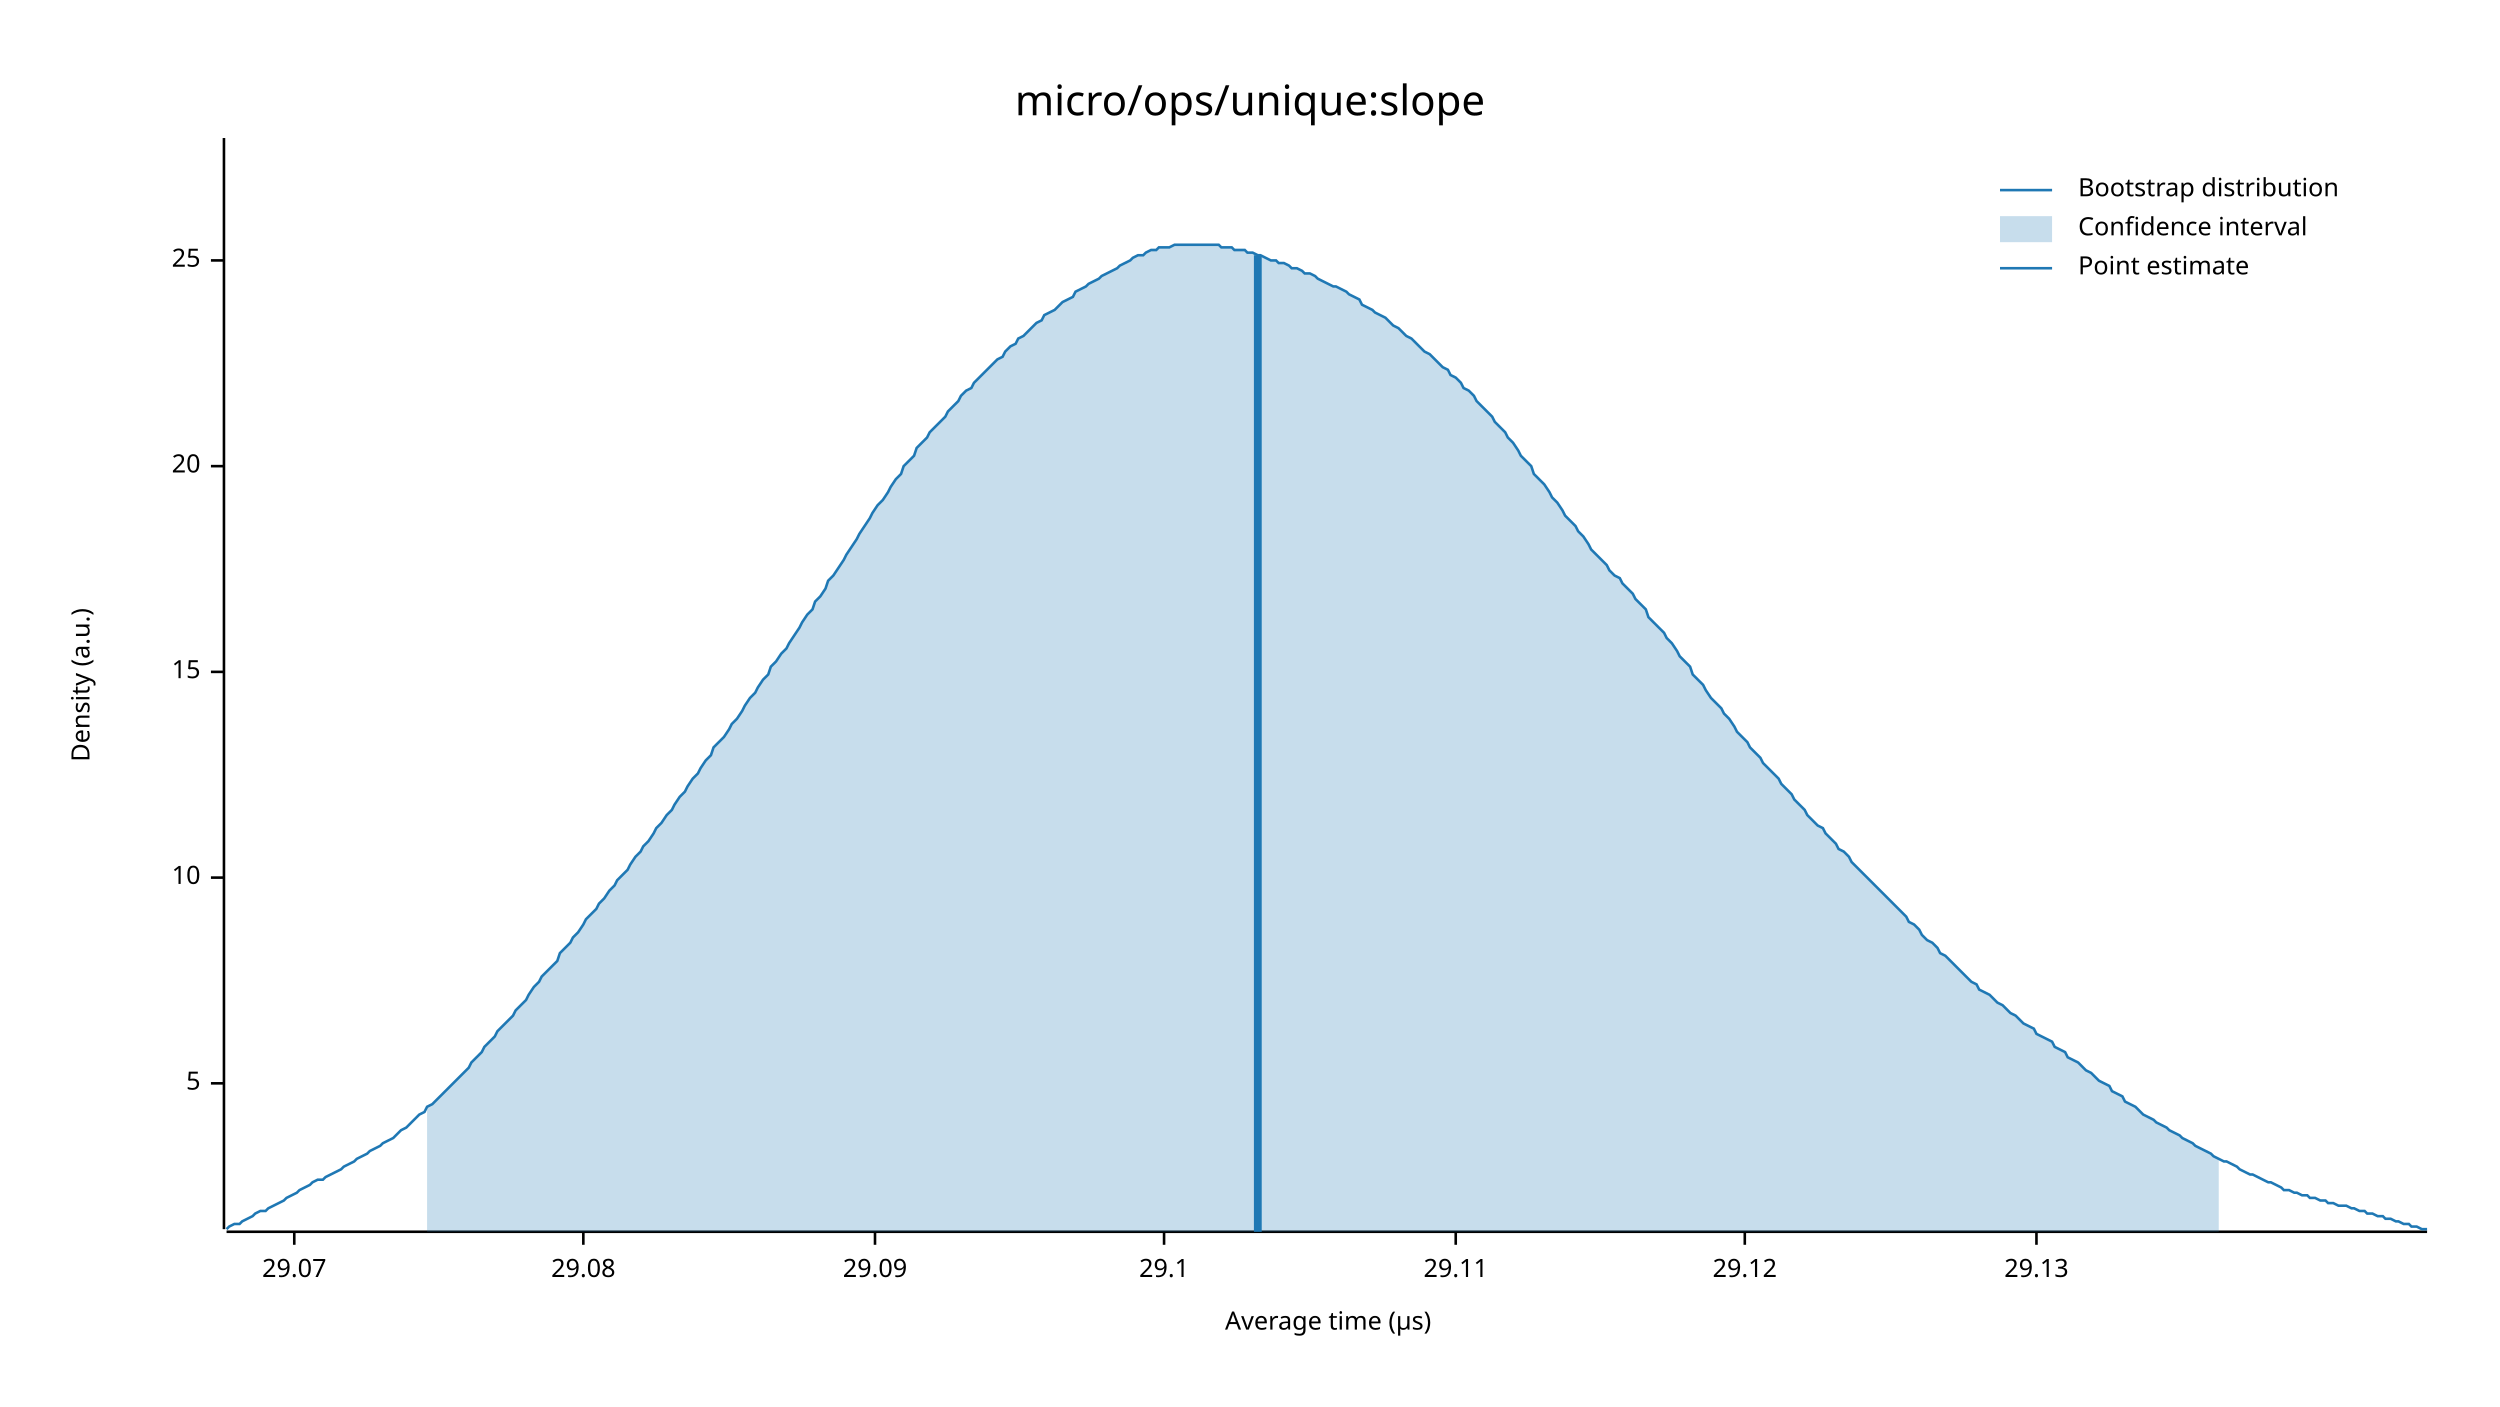
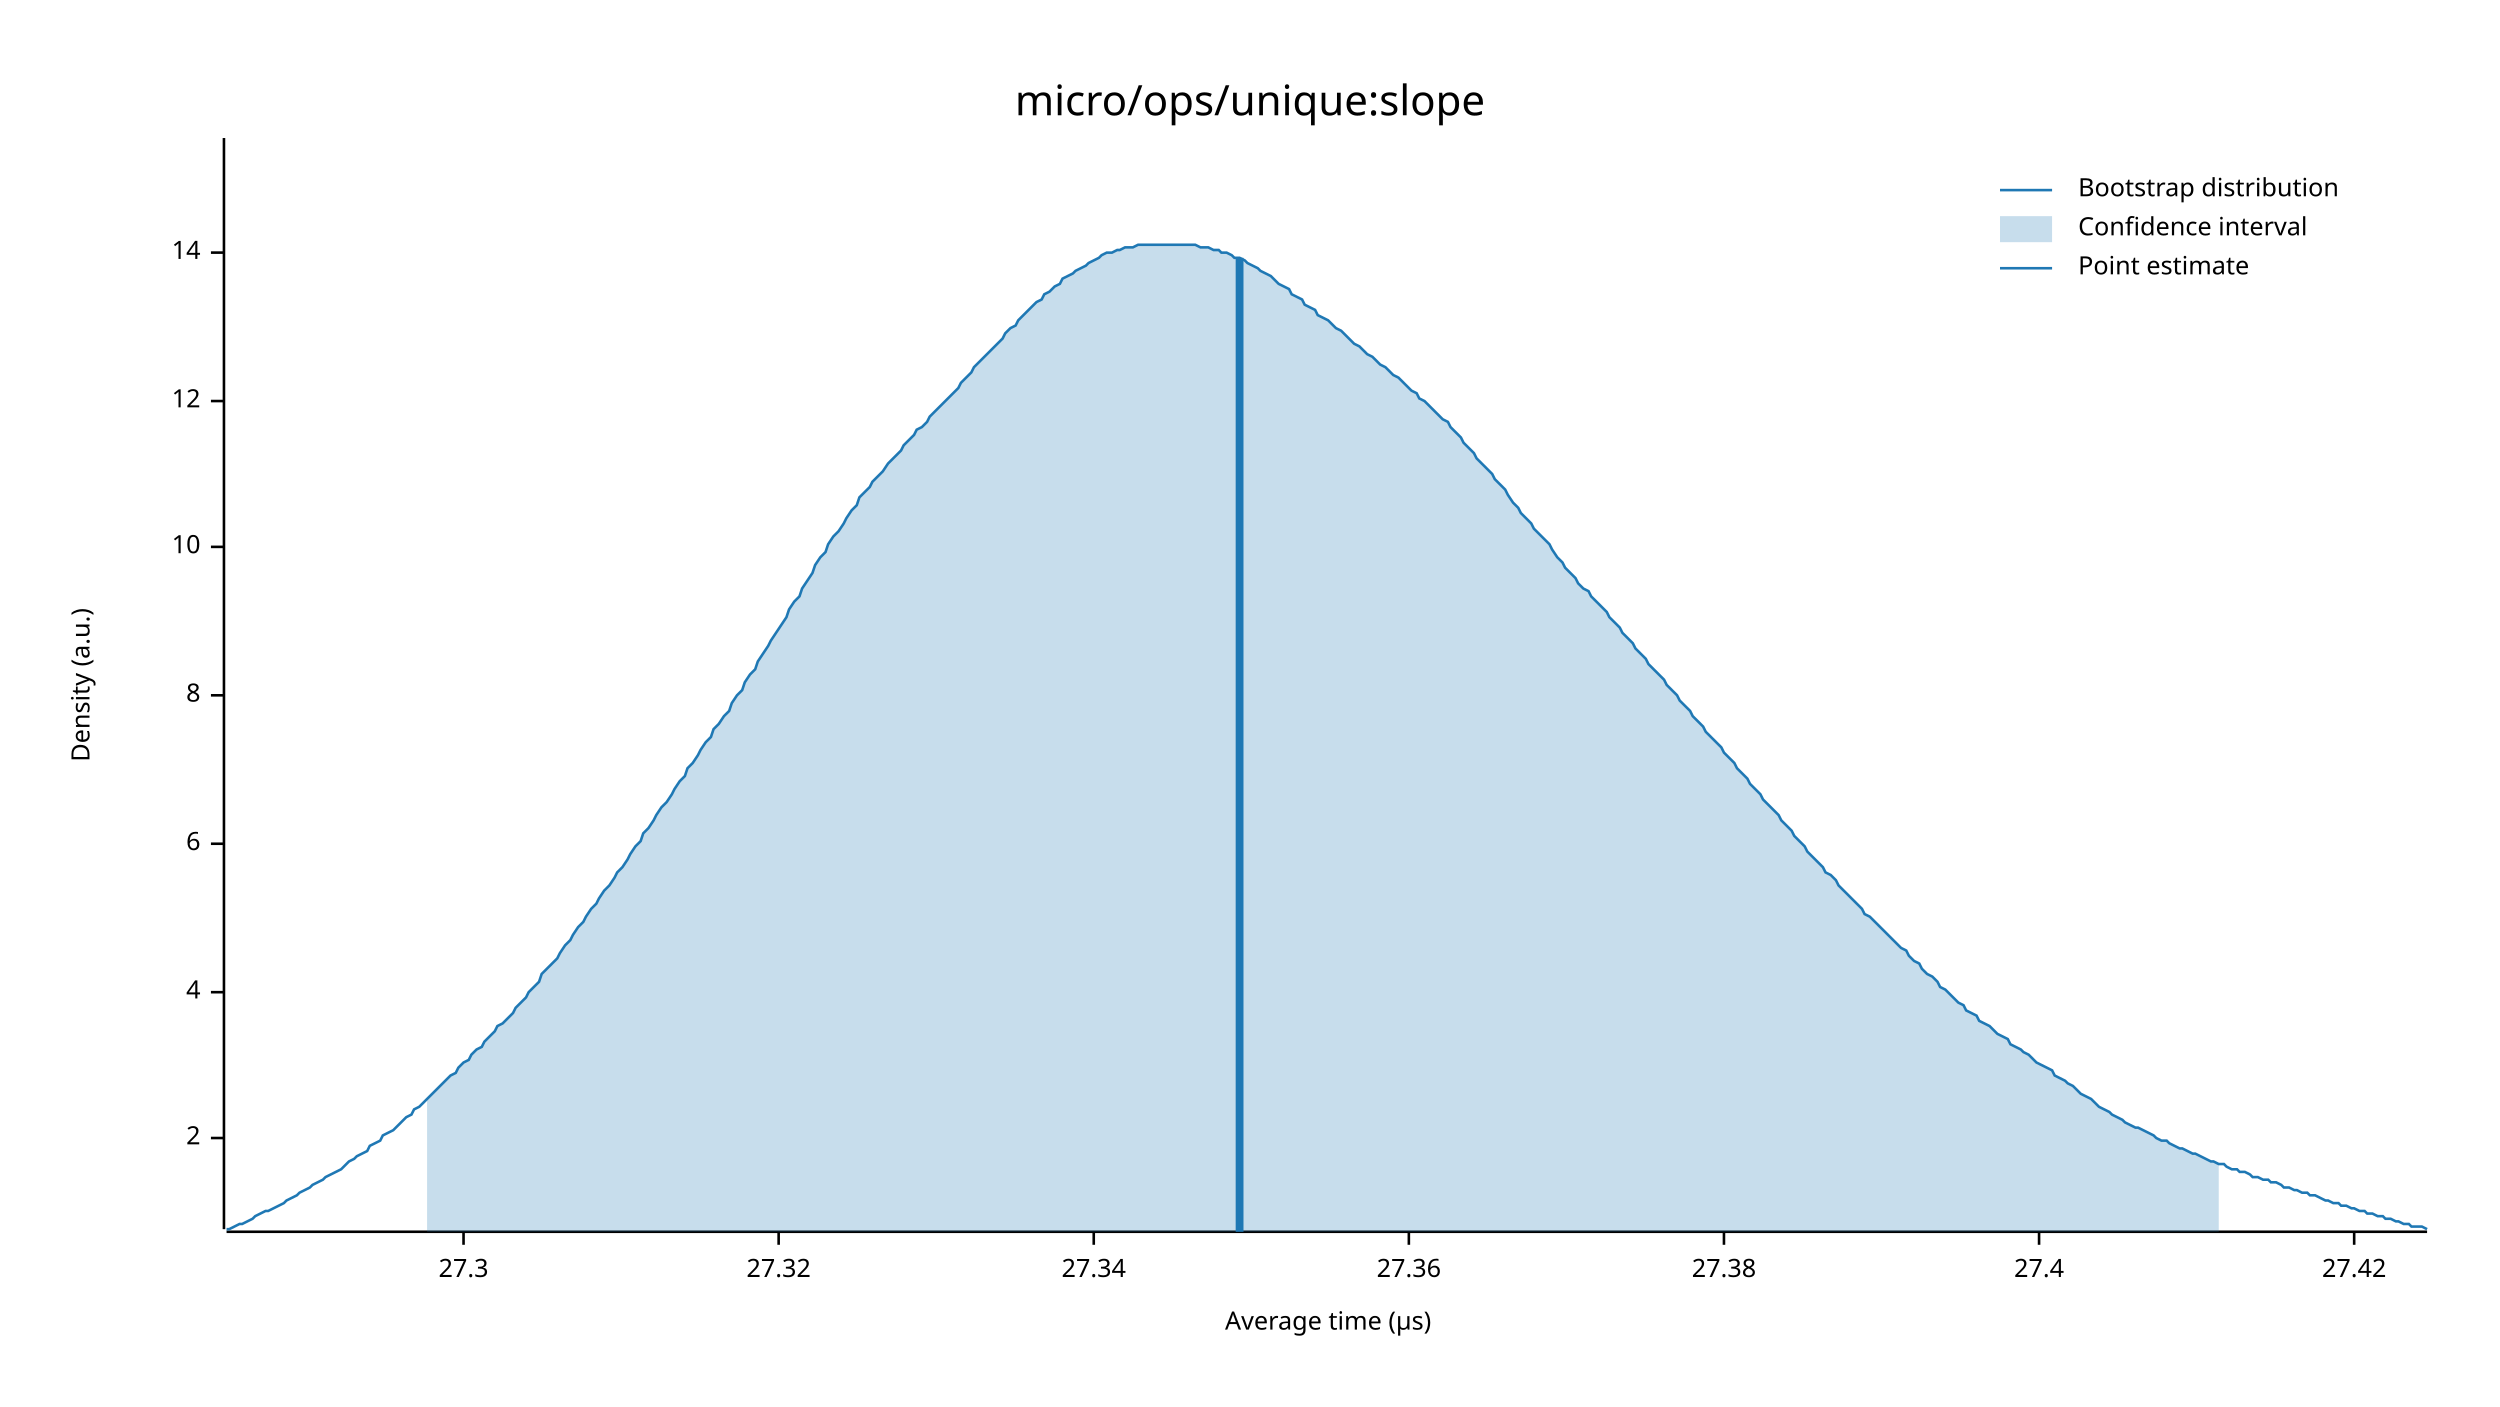
<svg xmlns="http://www.w3.org/2000/svg" width="960" height="540" viewBox="0 0 960 540">
  <text x="480" y="32" dy="0.76em" text-anchor="middle" font-family="sans-serif" font-size="16.129" opacity="1" fill="#000000">
micro/ops/unique:slope
</text>
  <text x="27" y="263" dy="0.76em" text-anchor="middle" font-family="sans-serif" font-size="9.677" opacity="1" fill="#000000" transform="rotate(270, 27, 263)">
Density (a.u.)
</text>
  <text x="510" y="513" dy="-0.5ex" text-anchor="middle" font-family="sans-serif" font-size="9.677" opacity="1" fill="#000000">
Average time (µs)
</text>
  <polyline fill="none" opacity="1" stroke="#000000" stroke-width="1" points="86,53 86,472 " />
-   <text x="77" y="416" dy="0.5ex" text-anchor="end" font-family="sans-serif" font-size="9.677" opacity="1" fill="#000000">
- 5
+   <text x="77" y="437" dy="0.5ex" text-anchor="end" font-family="sans-serif" font-size="9.677" opacity="1" fill="#000000">
+ 2
</text>
-   <polyline fill="none" opacity="1" stroke="#000000" stroke-width="1" points="81,416 86,416 " />
-   <text x="77" y="337" dy="0.5ex" text-anchor="end" font-family="sans-serif" font-size="9.677" opacity="1" fill="#000000">
+   <polyline fill="none" opacity="1" stroke="#000000" stroke-width="1" points="81,437 86,437 " />
+   <text x="77" y="381" dy="0.5ex" text-anchor="end" font-family="sans-serif" font-size="9.677" opacity="1" fill="#000000">
+ 4
+ </text>
+   <polyline fill="none" opacity="1" stroke="#000000" stroke-width="1" points="81,381 86,381 " />
+   <text x="77" y="324" dy="0.5ex" text-anchor="end" font-family="sans-serif" font-size="9.677" opacity="1" fill="#000000">
+ 6
+ </text>
+   <polyline fill="none" opacity="1" stroke="#000000" stroke-width="1" points="81,324 86,324 " />
+   <text x="77" y="267" dy="0.5ex" text-anchor="end" font-family="sans-serif" font-size="9.677" opacity="1" fill="#000000">
+ 8
+ </text>
+   <polyline fill="none" opacity="1" stroke="#000000" stroke-width="1" points="81,267 86,267 " />
+   <text x="77" y="210" dy="0.5ex" text-anchor="end" font-family="sans-serif" font-size="9.677" opacity="1" fill="#000000">
10
</text>
-   <polyline fill="none" opacity="1" stroke="#000000" stroke-width="1" points="81,337 86,337 " />
-   <text x="77" y="258" dy="0.5ex" text-anchor="end" font-family="sans-serif" font-size="9.677" opacity="1" fill="#000000">
- 15
+   <polyline fill="none" opacity="1" stroke="#000000" stroke-width="1" points="81,210 86,210 " />
+   <text x="77" y="154" dy="0.5ex" text-anchor="end" font-family="sans-serif" font-size="9.677" opacity="1" fill="#000000">
+ 12
</text>
-   <polyline fill="none" opacity="1" stroke="#000000" stroke-width="1" points="81,258 86,258 " />
-   <text x="77" y="179" dy="0.5ex" text-anchor="end" font-family="sans-serif" font-size="9.677" opacity="1" fill="#000000">
- 20
+   <polyline fill="none" opacity="1" stroke="#000000" stroke-width="1" points="81,154 86,154 " />
+   <text x="77" y="97" dy="0.5ex" text-anchor="end" font-family="sans-serif" font-size="9.677" opacity="1" fill="#000000">
+ 14
</text>
-   <polyline fill="none" opacity="1" stroke="#000000" stroke-width="1" points="81,179 86,179 " />
-   <text x="77" y="100" dy="0.5ex" text-anchor="end" font-family="sans-serif" font-size="9.677" opacity="1" fill="#000000">
- 25
+   <polyline fill="none" opacity="1" stroke="#000000" stroke-width="1" points="81,97 86,97 " />
+   <polyline fill="none" opacity="1" stroke="#000000" stroke-width="1" points="87,473 932,473 " />
+   <text x="178" y="483" dy="0.76em" text-anchor="middle" font-family="sans-serif" font-size="9.677" opacity="1" fill="#000000">
+ 27.3
</text>
-   <polyline fill="none" opacity="1" stroke="#000000" stroke-width="1" points="81,100 86,100 " />
-   <polyline fill="none" opacity="1" stroke="#000000" stroke-width="1" points="87,473 932,473 " />
-   <text x="113" y="483" dy="0.76em" text-anchor="middle" font-family="sans-serif" font-size="9.677" opacity="1" fill="#000000">
- 29.07
+   <polyline fill="none" opacity="1" stroke="#000000" stroke-width="1" points="178,473 178,478 " />
+   <text x="299" y="483" dy="0.76em" text-anchor="middle" font-family="sans-serif" font-size="9.677" opacity="1" fill="#000000">
+ 27.32
</text>
-   <polyline fill="none" opacity="1" stroke="#000000" stroke-width="1" points="113,473 113,478 " />
-   <text x="224" y="483" dy="0.76em" text-anchor="middle" font-family="sans-serif" font-size="9.677" opacity="1" fill="#000000">
- 29.08
+   <polyline fill="none" opacity="1" stroke="#000000" stroke-width="1" points="299,473 299,478 " />
+   <text x="420" y="483" dy="0.76em" text-anchor="middle" font-family="sans-serif" font-size="9.677" opacity="1" fill="#000000">
+ 27.34
</text>
-   <polyline fill="none" opacity="1" stroke="#000000" stroke-width="1" points="224,473 224,478 " />
-   <text x="336" y="483" dy="0.76em" text-anchor="middle" font-family="sans-serif" font-size="9.677" opacity="1" fill="#000000">
- 29.09
+   <polyline fill="none" opacity="1" stroke="#000000" stroke-width="1" points="420,473 420,478 " />
+   <text x="541" y="483" dy="0.76em" text-anchor="middle" font-family="sans-serif" font-size="9.677" opacity="1" fill="#000000">
+ 27.36
</text>
-   <polyline fill="none" opacity="1" stroke="#000000" stroke-width="1" points="336,473 336,478 " />
-   <text x="447" y="483" dy="0.76em" text-anchor="middle" font-family="sans-serif" font-size="9.677" opacity="1" fill="#000000">
- 29.1
+   <polyline fill="none" opacity="1" stroke="#000000" stroke-width="1" points="541,473 541,478 " />
+   <text x="662" y="483" dy="0.76em" text-anchor="middle" font-family="sans-serif" font-size="9.677" opacity="1" fill="#000000">
+ 27.38
</text>
-   <polyline fill="none" opacity="1" stroke="#000000" stroke-width="1" points="447,473 447,478 " />
-   <text x="559" y="483" dy="0.76em" text-anchor="middle" font-family="sans-serif" font-size="9.677" opacity="1" fill="#000000">
- 29.11
+   <polyline fill="none" opacity="1" stroke="#000000" stroke-width="1" points="662,473 662,478 " />
+   <text x="783" y="483" dy="0.76em" text-anchor="middle" font-family="sans-serif" font-size="9.677" opacity="1" fill="#000000">
+ 27.4
</text>
-   <polyline fill="none" opacity="1" stroke="#000000" stroke-width="1" points="559,473 559,478 " />
-   <text x="670" y="483" dy="0.76em" text-anchor="middle" font-family="sans-serif" font-size="9.677" opacity="1" fill="#000000">
- 29.12
+   <polyline fill="none" opacity="1" stroke="#000000" stroke-width="1" points="783,473 783,478 " />
+   <text x="904" y="483" dy="0.76em" text-anchor="middle" font-family="sans-serif" font-size="9.677" opacity="1" fill="#000000">
+ 27.42
</text>
-   <polyline fill="none" opacity="1" stroke="#000000" stroke-width="1" points="670,473 670,478 " />
-   <text x="782" y="483" dy="0.76em" text-anchor="middle" font-family="sans-serif" font-size="9.677" opacity="1" fill="#000000">
- 29.13
- </text>
-   <polyline fill="none" opacity="1" stroke="#000000" stroke-width="1" points="782,473 782,478 " />
-   <polyline fill="none" opacity="1" stroke="#1F78B4" stroke-width="1" points="87,472 88,471 90,470 92,470 93,469 95,468 97,467 98,466 100,465 102,465 103,464 105,463 107,462 109,461 110,460 112,459 114,458 115,457 117,456 119,455 120,454 122,453 124,453 125,452 127,451 129,450 131,449 132,448 134,447 136,446 137,445 139,444 141,443 142,442 144,441 146,440 147,439 149,438 151,437 153,435 154,434 156,433 158,431 159,430 161,428 163,427 164,425 166,424 168,422 169,421 171,419 173,417 175,415 176,414 178,412 180,410 181,408 183,406 185,404 186,402 188,400 190,398 191,396 193,394 195,392 197,390 198,388 200,386 202,384 203,382 205,379 207,377 208,375 210,373 212,371 214,369 215,366 217,364 219,362 220,360 222,358 224,355 225,353 227,351 229,349 230,347 232,345 234,342 236,340 237,338 239,336 241,334 242,332 244,329 246,327 247,325 249,323 251,320 252,318 254,316 256,313 258,311 259,309 261,306 263,304 264,302 266,299 268,297 269,295 271,292 273,290 274,287 276,285 278,283 280,280 281,278 283,276 285,273 286,271 288,268 290,266 291,264 293,261 295,259 296,256 298,254 300,251 302,249 303,247 305,244 307,241 308,239 310,236 312,234 313,231 315,229 317,226 318,223 320,221 322,218 324,215 325,213 327,210 329,207 330,205 332,202 334,199 335,197 337,194 339,192 341,189 342,187 344,184 346,182 347,179 349,177 351,175 352,172 354,170 356,168 357,166 359,164 361,162 363,160 364,158 366,156 368,154 369,152 371,150 373,149 374,147 376,145 378,143 379,142 381,140 383,138 385,137 386,135 388,133 390,132 391,130 393,129 395,127 396,126 398,124 400,123 401,121 403,120 405,119 407,117 408,116 410,115 412,114 413,112 415,111 417,110 418,109 420,108 422,107 423,106 425,105 427,104 429,103 430,102 432,101 434,100 435,99 437,98 439,98 440,97 442,96 444,96 445,95 447,95 449,95 451,94 452,94 454,94 456,94 457,94 459,94 461,94 462,94 464,94 466,94 468,94 469,95 471,95 473,95 474,96 476,96 478,96 479,97 481,97 483,98 484,98 486,99 488,100 490,100 491,101 493,101 495,102 496,103 498,103 500,104 501,105 503,105 505,106 506,107 508,108 510,109 512,110 513,110 515,111 517,112 518,113 520,114 522,115 523,117 525,118 527,119 528,120 530,121 532,122 534,124 535,125 537,126 539,128 540,129 542,130 544,132 545,133 547,135 549,136 550,137 552,139 554,141 556,142 557,144 559,145 561,147 562,149 564,150 566,152 567,154 569,156 571,158 573,160 574,162 576,164 578,166 579,168 581,170 583,173 584,175 586,177 588,179 589,182 591,184 593,186 595,189 596,191 598,193 600,196 601,198 603,200 605,202 606,204 608,206 610,209 611,211 613,213 615,215 617,217 618,219 620,221 622,222 623,224 625,226 627,228 628,230 630,232 632,234 633,237 635,239 637,241 639,243 640,245 642,247 644,250 645,252 647,254 649,256 650,259 652,261 654,263 655,265 657,268 659,270 661,272 662,274 664,276 666,279 667,281 669,283 671,285 672,287 674,289 676,291 677,293 679,295 681,297 683,299 684,301 686,303 688,305 689,307 691,309 693,311 694,313 696,315 698,317 700,318 701,320 703,322 705,324 706,326 708,327 710,329 711,331 713,333 715,335 716,336 718,338 720,340 722,342 723,343 725,345 727,347 728,348 730,350 732,352 733,354 735,355 737,357 738,359 740,361 742,362 744,364 745,366 747,367 749,369 750,370 752,372 754,374 755,375 757,377 759,378 760,380 762,381 764,382 766,384 767,385 769,386 771,388 772,389 774,390 776,392 777,393 779,394 781,395 782,397 784,398 786,399 788,400 789,402 791,403 793,404 794,406 796,407 798,408 799,409 801,411 803,412 804,413 806,415 808,416 810,417 811,419 813,420 815,421 816,423 818,424 820,425 821,426 823,428 825,429 827,430 828,431 830,432 832,433 833,434 835,435 837,436 838,437 840,438 842,439 843,440 845,441 847,442 849,443 850,444 852,445 854,446 855,446 857,447 859,448 860,449 862,450 864,451 865,451 867,452 869,453 871,454 872,454 874,455 876,456 877,457 879,457 881,458 882,458 884,459 886,459 887,460 889,460 891,461 893,461 894,462 896,462 898,463 899,463 901,463 903,464 904,464 906,465 908,465 909,466 911,466 913,467 915,467 916,468 918,468 920,469 921,469 923,470 925,470 926,471 928,471 930,472 932,472 " />
-   <polygon opacity="0.25" fill="#1F78B4" points="164,425 166,424 168,422 169,421 171,419 173,417 175,415 176,414 178,412 180,410 181,408 183,406 185,404 186,402 188,400 190,398 191,396 193,394 195,392 197,390 198,388 200,386 202,384 203,382 205,379 207,377 208,375 210,373 212,371 214,369 215,366 217,364 219,362 220,360 222,358 224,355 225,353 227,351 229,349 230,347 232,345 234,342 236,340 237,338 239,336 241,334 242,332 244,329 246,327 247,325 249,323 251,320 252,318 254,316 256,313 258,311 259,309 261,306 263,304 264,302 266,299 268,297 269,295 271,292 273,290 274,287 276,285 278,283 280,280 281,278 283,276 285,273 286,271 288,268 290,266 291,264 293,261 295,259 296,256 298,254 300,251 302,249 303,247 305,244 307,241 308,239 310,236 312,234 313,231 315,229 317,226 318,223 320,221 322,218 324,215 325,213 327,210 329,207 330,205 332,202 334,199 335,197 337,194 339,192 341,189 342,187 344,184 346,182 347,179 349,177 351,175 352,172 354,170 356,168 357,166 359,164 361,162 363,160 364,158 366,156 368,154 369,152 371,150 373,149 374,147 376,145 378,143 379,142 381,140 383,138 385,137 386,135 388,133 390,132 391,130 393,129 395,127 396,126 398,124 400,123 401,121 403,120 405,119 407,117 408,116 410,115 412,114 413,112 415,111 417,110 418,109 420,108 422,107 423,106 425,105 427,104 429,103 430,102 432,101 434,100 435,99 437,98 439,98 440,97 442,96 444,96 445,95 447,95 449,95 451,94 452,94 454,94 456,94 457,94 459,94 461,94 462,94 464,94 466,94 468,94 469,95 471,95 473,95 474,96 476,96 478,96 479,97 481,97 483,98 484,98 486,99 488,100 490,100 491,101 493,101 495,102 496,103 498,103 500,104 501,105 503,105 505,106 506,107 508,108 510,109 512,110 513,110 515,111 517,112 518,113 520,114 522,115 523,117 525,118 527,119 528,120 530,121 532,122 534,124 535,125 537,126 539,128 540,129 542,130 544,132 545,133 547,135 549,136 550,137 552,139 554,141 556,142 557,144 559,145 561,147 562,149 564,150 566,152 567,154 569,156 571,158 573,160 574,162 576,164 578,166 579,168 581,170 583,173 584,175 586,177 588,179 589,182 591,184 593,186 595,189 596,191 598,193 600,196 601,198 603,200 605,202 606,204 608,206 610,209 611,211 613,213 615,215 617,217 618,219 620,221 622,222 623,224 625,226 627,228 628,230 630,232 632,234 633,237 635,239 637,241 639,243 640,245 642,247 644,250 645,252 647,254 649,256 650,259 652,261 654,263 655,265 657,268 659,270 661,272 662,274 664,276 666,279 667,281 669,283 671,285 672,287 674,289 676,291 677,293 679,295 681,297 683,299 684,301 686,303 688,305 689,307 691,309 693,311 694,313 696,315 698,317 700,318 701,320 703,322 705,324 706,326 708,327 710,329 711,331 713,333 715,335 716,336 718,338 720,340 722,342 723,343 725,345 727,347 728,348 730,350 732,352 733,354 735,355 737,357 738,359 740,361 742,362 744,364 745,366 747,367 749,369 750,370 752,372 754,374 755,375 757,377 759,378 760,380 762,381 764,382 766,384 767,385 769,386 771,388 772,389 774,390 776,392 777,393 779,394 781,395 782,397 784,398 786,399 788,400 789,402 791,403 793,404 794,406 796,407 798,408 799,409 801,411 803,412 804,413 806,415 808,416 810,417 811,419 813,420 815,421 816,423 818,424 820,425 821,426 823,428 825,429 827,430 828,431 830,432 832,433 833,434 835,435 837,436 838,437 840,438 842,439 843,440 845,441 847,442 849,443 850,444 852,445 852,473 164,473 " />
-   <polyline fill="none" opacity="1" stroke="#1F78B4" stroke-width="3" points="483,473 483,98 " />
+   <polyline fill="none" opacity="1" stroke="#000000" stroke-width="1" points="904,473 904,478 " />
+   <polyline fill="none" opacity="1" stroke="#1F78B4" stroke-width="1" points="87,472 88,472 90,471 92,470 93,470 95,469 97,468 98,467 100,466 102,465 103,465 105,464 107,463 109,462 110,461 112,460 114,459 115,458 117,457 119,456 120,455 122,454 124,453 125,452 127,451 129,450 131,449 132,448 134,446 136,445 137,444 139,443 141,442 142,440 144,439 146,438 147,436 149,435 151,434 153,432 154,431 156,429 158,428 159,426 161,425 163,423 164,422 166,420 168,418 169,417 171,415 173,413 175,412 176,410 178,408 180,407 181,405 183,403 185,402 186,400 188,398 190,396 191,394 193,393 195,391 197,389 198,387 200,385 202,383 203,381 205,379 207,377 208,374 210,372 212,370 214,368 215,366 217,363 219,361 220,359 222,356 224,354 225,352 227,349 229,347 230,345 232,342 234,340 236,337 237,335 239,333 241,330 242,328 244,325 246,323 247,320 249,318 251,315 252,313 254,310 256,308 258,305 259,303 261,300 263,298 264,295 266,293 268,290 269,288 271,285 273,283 274,280 276,278 278,275 280,273 281,270 283,267 285,265 286,262 288,259 290,257 291,254 293,251 295,248 296,246 298,243 300,240 302,237 303,234 305,231 307,229 308,226 310,223 312,220 313,217 315,214 317,212 318,209 320,206 322,204 324,201 325,199 327,196 329,194 330,191 332,189 334,187 335,185 337,183 339,181 341,178 342,177 344,175 346,173 347,171 349,169 351,167 352,165 354,164 356,162 357,160 359,158 361,156 363,154 364,153 366,151 368,149 369,147 371,145 373,143 374,141 376,139 378,137 379,136 381,134 383,132 385,130 386,128 388,126 390,125 391,123 393,121 395,119 396,118 398,116 400,115 401,113 403,112 405,110 407,109 408,107 410,106 412,105 413,104 415,103 417,102 418,101 420,100 422,99 423,98 425,97 427,97 429,96 430,96 432,95 434,95 435,95 437,94 439,94 440,94 442,94 444,94 445,94 447,94 449,94 451,94 452,94 454,94 456,94 457,94 459,94 461,95 462,95 464,95 466,96 468,96 469,97 471,97 473,98 474,99 476,99 478,100 479,101 481,102 483,103 484,104 486,105 488,106 490,108 491,109 493,110 495,111 496,113 498,114 500,115 501,117 503,118 505,119 506,121 508,122 510,123 512,125 513,126 515,127 517,129 518,130 520,132 522,133 523,134 525,136 527,137 528,138 530,140 532,141 534,143 535,144 537,145 539,147 540,148 542,150 544,151 545,153 547,154 549,156 550,157 552,159 554,161 556,162 557,164 559,166 561,168 562,170 564,172 566,174 567,176 569,178 571,180 573,182 574,184 576,186 578,188 579,190 581,193 583,195 584,197 586,199 588,201 589,203 591,205 593,207 595,209 596,211 598,214 600,216 601,218 603,220 605,222 606,224 608,226 610,227 611,229 613,231 615,233 617,235 618,237 620,239 622,241 623,243 625,245 627,247 628,249 630,251 632,253 633,255 635,257 637,259 639,261 640,263 642,265 644,267 645,269 647,271 649,273 650,275 652,277 654,279 655,281 657,283 659,285 661,287 662,289 664,291 666,293 667,295 669,297 671,299 672,301 674,303 676,305 677,307 679,309 681,311 683,313 684,315 686,317 688,319 689,321 691,323 693,325 694,327 696,329 698,331 700,333 701,335 703,336 705,338 706,340 708,342 710,344 711,345 713,347 715,349 716,351 718,352 720,354 722,356 723,357 725,359 727,361 728,362 730,364 732,365 733,367 735,369 737,370 738,372 740,374 742,375 744,377 745,379 747,380 749,382 750,383 752,385 754,386 755,388 757,389 759,390 760,392 762,393 764,394 766,396 767,397 769,398 771,399 772,401 774,402 776,403 777,404 779,405 781,407 782,408 784,409 786,410 788,411 789,413 791,414 793,415 794,416 796,417 798,419 799,420 801,421 803,422 804,423 806,425 808,426 810,427 811,428 813,429 815,430 816,431 818,432 820,433 821,433 823,434 825,435 827,436 828,437 830,438 832,438 833,439 835,440 837,441 838,441 840,442 842,443 843,443 845,444 847,445 849,446 850,446 852,447 854,447 855,448 857,449 859,449 860,450 862,450 864,451 865,452 867,452 869,453 871,453 872,454 874,454 876,455 877,456 879,456 881,457 882,457 884,458 886,458 887,459 889,459 891,460 893,461 894,461 896,462 898,462 899,463 901,463 903,464 904,464 906,465 908,465 909,466 911,466 913,467 915,467 916,468 918,468 920,469 921,469 923,470 925,470 926,471 928,471 930,471 932,472 " />
+   <polygon opacity="0.25" fill="#1F78B4" points="164,422 166,420 168,418 169,417 171,415 173,413 175,412 176,410 178,408 180,407 181,405 183,403 185,402 186,400 188,398 190,396 191,394 193,393 195,391 197,389 198,387 200,385 202,383 203,381 205,379 207,377 208,374 210,372 212,370 214,368 215,366 217,363 219,361 220,359 222,356 224,354 225,352 227,349 229,347 230,345 232,342 234,340 236,337 237,335 239,333 241,330 242,328 244,325 246,323 247,320 249,318 251,315 252,313 254,310 256,308 258,305 259,303 261,300 263,298 264,295 266,293 268,290 269,288 271,285 273,283 274,280 276,278 278,275 280,273 281,270 283,267 285,265 286,262 288,259 290,257 291,254 293,251 295,248 296,246 298,243 300,240 302,237 303,234 305,231 307,229 308,226 310,223 312,220 313,217 315,214 317,212 318,209 320,206 322,204 324,201 325,199 327,196 329,194 330,191 332,189 334,187 335,185 337,183 339,181 341,178 342,177 344,175 346,173 347,171 349,169 351,167 352,165 354,164 356,162 357,160 359,158 361,156 363,154 364,153 366,151 368,149 369,147 371,145 373,143 374,141 376,139 378,137 379,136 381,134 383,132 385,130 386,128 388,126 390,125 391,123 393,121 395,119 396,118 398,116 400,115 401,113 403,112 405,110 407,109 408,107 410,106 412,105 413,104 415,103 417,102 418,101 420,100 422,99 423,98 425,97 427,97 429,96 430,96 432,95 434,95 435,95 437,94 439,94 440,94 442,94 444,94 445,94 447,94 449,94 451,94 452,94 454,94 456,94 457,94 459,94 461,95 462,95 464,95 466,96 468,96 469,97 471,97 473,98 474,99 476,99 478,100 479,101 481,102 483,103 484,104 486,105 488,106 490,108 491,109 493,110 495,111 496,113 498,114 500,115 501,117 503,118 505,119 506,121 508,122 510,123 512,125 513,126 515,127 517,129 518,130 520,132 522,133 523,134 525,136 527,137 528,138 530,140 532,141 534,143 535,144 537,145 539,147 540,148 542,150 544,151 545,153 547,154 549,156 550,157 552,159 554,161 556,162 557,164 559,166 561,168 562,170 564,172 566,174 567,176 569,178 571,180 573,182 574,184 576,186 578,188 579,190 581,193 583,195 584,197 586,199 588,201 589,203 591,205 593,207 595,209 596,211 598,214 600,216 601,218 603,220 605,222 606,224 608,226 610,227 611,229 613,231 615,233 617,235 618,237 620,239 622,241 623,243 625,245 627,247 628,249 630,251 632,253 633,255 635,257 637,259 639,261 640,263 642,265 644,267 645,269 647,271 649,273 650,275 652,277 654,279 655,281 657,283 659,285 661,287 662,289 664,291 666,293 667,295 669,297 671,299 672,301 674,303 676,305 677,307 679,309 681,311 683,313 684,315 686,317 688,319 689,321 691,323 693,325 694,327 696,329 698,331 700,333 701,335 703,336 705,338 706,340 708,342 710,344 711,345 713,347 715,349 716,351 718,352 720,354 722,356 723,357 725,359 727,361 728,362 730,364 732,365 733,367 735,369 737,370 738,372 740,374 742,375 744,377 745,379 747,380 749,382 750,383 752,385 754,386 755,388 757,389 759,390 760,392 762,393 764,394 766,396 767,397 769,398 771,399 772,401 774,402 776,403 777,404 779,405 781,407 782,408 784,409 786,410 788,411 789,413 791,414 793,415 794,416 796,417 798,419 799,420 801,421 803,422 804,423 806,425 808,426 810,427 811,428 813,429 815,430 816,431 818,432 820,433 821,433 823,434 825,435 827,436 828,437 830,438 832,438 833,439 835,440 837,441 838,441 840,442 842,443 843,443 845,444 847,445 849,446 850,446 852,447 852,473 164,473 " />
+   <polyline fill="none" opacity="1" stroke="#1F78B4" stroke-width="3" points="476,473 476,99 " />
  <text x="798" y="68" dy="0.76em" text-anchor="start" font-family="sans-serif" font-size="9.677" opacity="1" fill="#000000">
Bootstrap distribution
</text>
  <text x="798" y="83" dy="0.76em" text-anchor="start" font-family="sans-serif" font-size="9.677" opacity="1" fill="#000000">
Confidence interval
</text>
  <text x="798" y="98" dy="0.76em" text-anchor="start" font-family="sans-serif" font-size="9.677" opacity="1" fill="#000000">
Point estimate
</text>
  <polyline fill="none" opacity="1" stroke="#1F78B4" stroke-width="1" points="768,73 788,73 " />
  <rect x="768" y="83" width="20" height="10" opacity="0.25" fill="#1F78B4" stroke="none" />
  <polyline fill="none" opacity="1" stroke="#1F78B4" stroke-width="1" points="768,103 788,103 " />
</svg>
